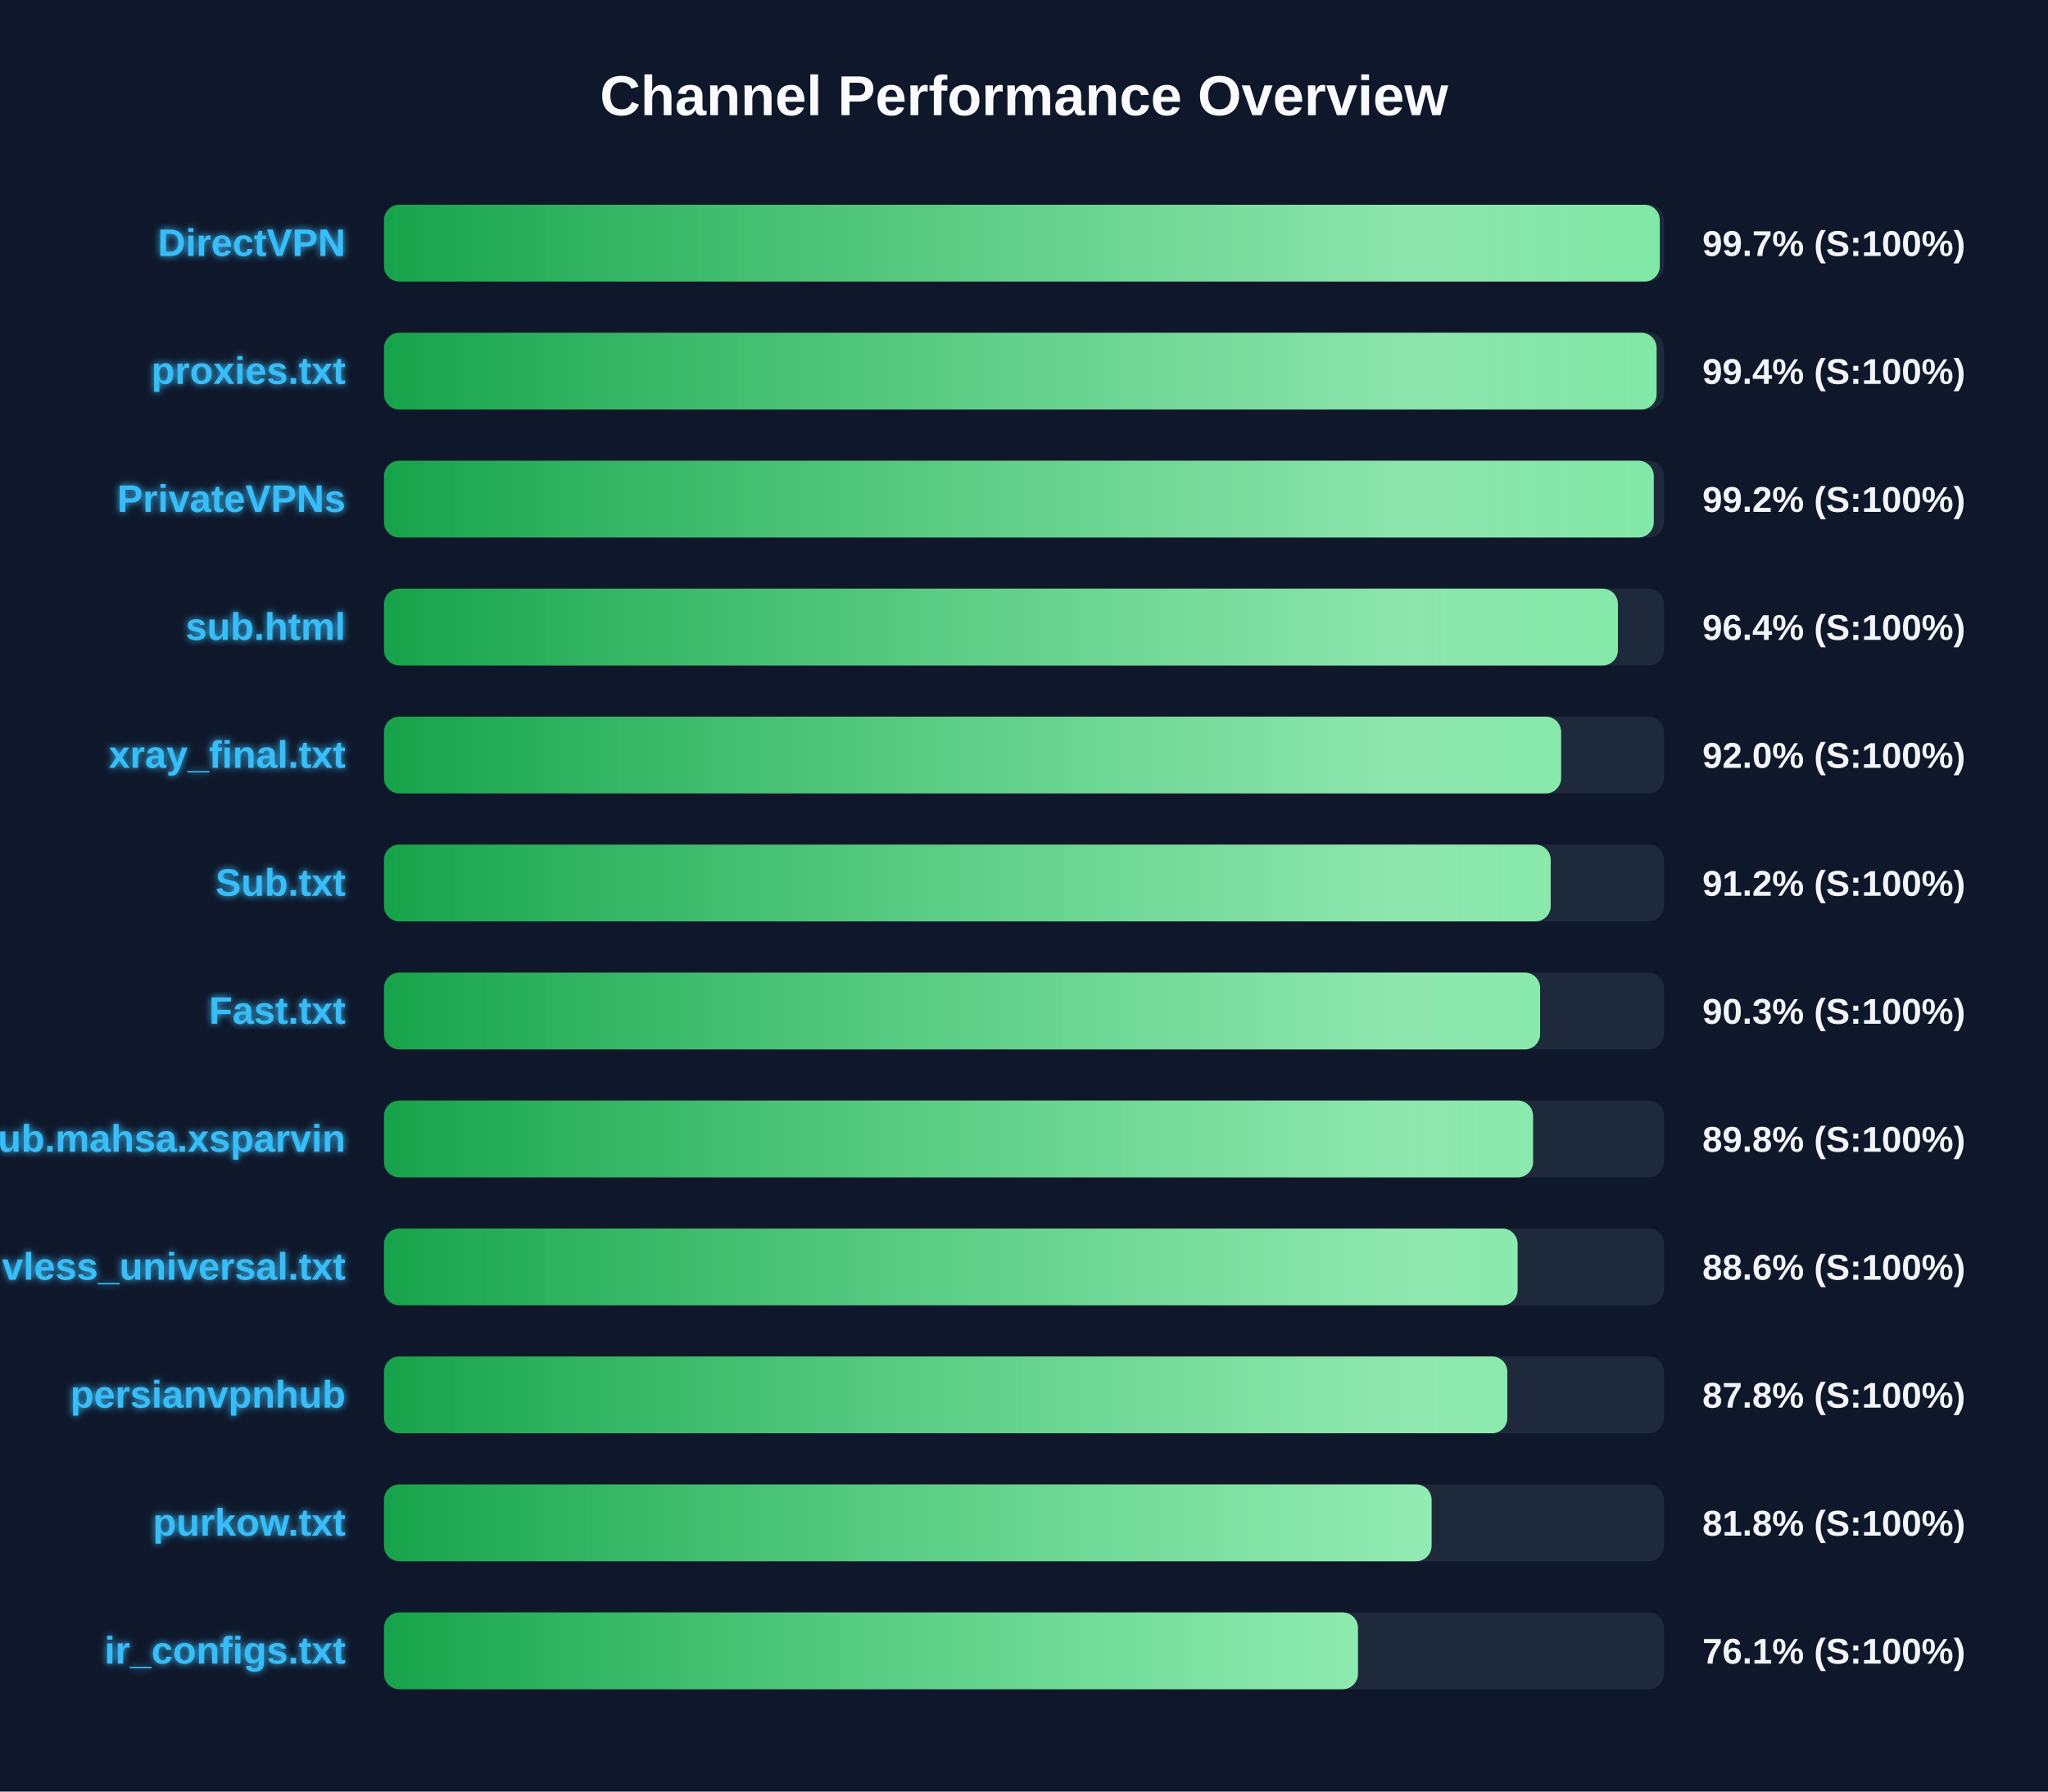
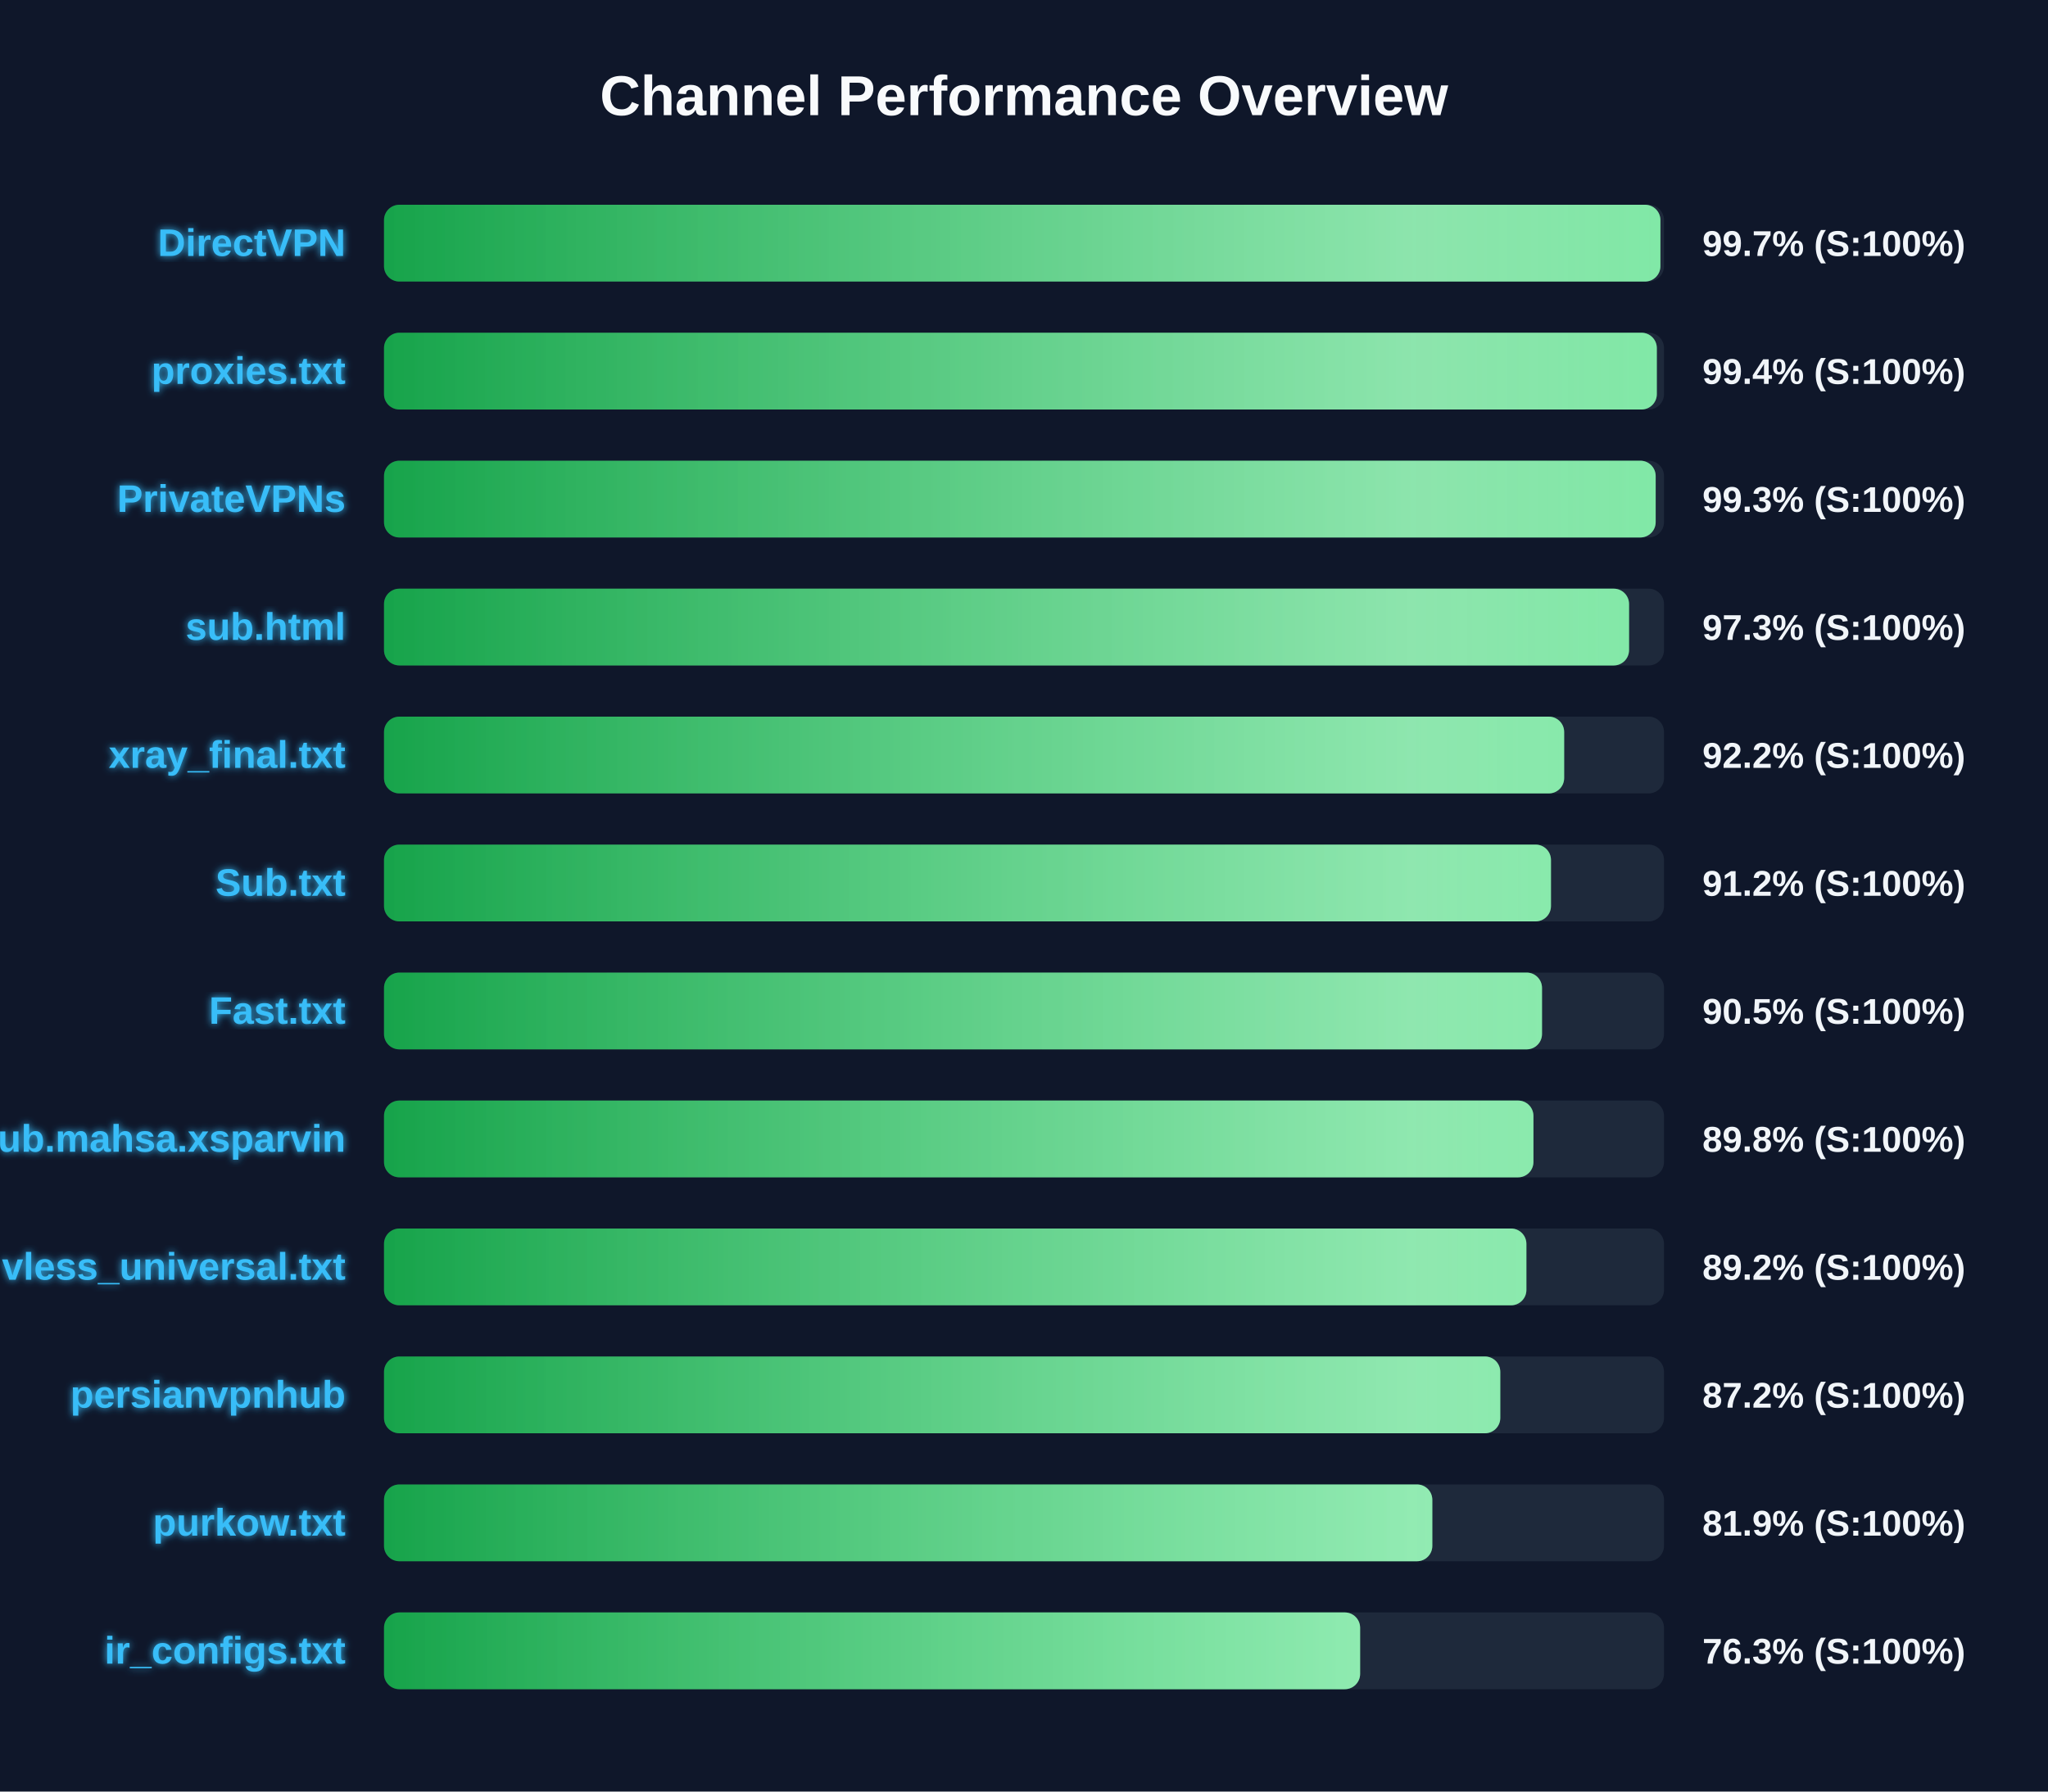
<svg xmlns="http://www.w3.org/2000/svg" width="800" height="700" version="1.1">
  <defs>
    <linearGradient id="grad-green" x1="0%" y1="0%" x2="100%" y2="0%">
      <stop offset="0%" stop-color="#16a34a" />
      <stop offset="100%" stop-color="#4ade80" />
    </linearGradient>
    <linearGradient id="grad-yellow" x1="0%" y1="0%" x2="100%" y2="0%">
      <stop offset="0%" stop-color="#ca8a04" />
      <stop offset="100%" stop-color="#fde047" />
    </linearGradient>
    <linearGradient id="grad-red" x1="0%" y1="0%" x2="100%" y2="0%">
      <stop offset="0%" stop-color="#dc2626" />
      <stop offset="100%" stop-color="#f87171" />
    </linearGradient>
    <linearGradient id="shimmer" x1="0%" y1="0%" x2="100%" y2="0%">
      <stop offset="0%" stop-color="rgba(255,255,255,0)" />
      <stop offset="50%" stop-color="rgba(255,255,255,0.4)" />
      <stop offset="100%" stop-color="rgba(255,255,255,0)" />
    </linearGradient>
    <filter id="glow" x="-20%" y="-20%" width="140%" height="140%">
      <feGaussianBlur stdDeviation="1.5" result="blur" />
      <feComposite in="SourceGraphic" in2="blur" operator="over" />
    </filter>
  </defs>
  <style>
        .bg-rect { fill: #0f172a; }
        .title { font: bold 22px 'Segoe UI', Arial, sans-serif; fill: #f8fafc; }
        .row { font: bold 15px 'Segoe UI', Arial, sans-serif; fill: #38bdf8; filter: url(#glow); }
        .score { font: bold 14px 'Segoe UI', Arial, sans-serif; fill: #f1f5f9; }
        @keyframes shimmer-anim {
            0% { transform: translateX(-100%); }
            100% { transform: translateX(200%); }
        }
        .shimmer-rect {
            animation: shimmer-anim 2.5s infinite linear;
        }
    </style>
  <rect width="100%" height="100%" class="bg-rect" />
  <text x="400" y="45" text-anchor="middle" class="title">Channel Performance Overview</text>
  <rect x="150" y="80" width="500" height="30" fill="#1e293b" rx="6" />
  <clipPath id="clip-0">
-     <rect x="150" y="80" width="498.35" height="30" rx="6" />
+     <rect x="150" y="80" width="498.6" height="30" rx="6" />
  </clipPath>
-   <rect x="150" y="80" width="498.35" height="30" fill="url(#grad-green)" rx="6" />
+   <rect x="150" y="80" width="498.6" height="30" fill="url(#grad-green)" rx="6" />
  <g clip-path="url(#clip-0)">
    <rect x="150" y="80" width="100%" height="30" fill="url(#shimmer)" class="shimmer-rect" />
  </g>
  <text x="135" y="100" text-anchor="end" class="row">DirectVPN</text>
  <text x="665" y="100" text-anchor="start" class="score">99.7% (S:100%)</text>
  <rect x="150" y="130" width="500" height="30" fill="#1e293b" rx="6" />
  <clipPath id="clip-1">
-     <rect x="150" y="130" width="497.1" height="30" rx="6" />
+     <rect x="150" y="130" width="497.2" height="30" rx="6" />
  </clipPath>
-   <rect x="150" y="130" width="497.1" height="30" fill="url(#grad-green)" rx="6" />
+   <rect x="150" y="130" width="497.2" height="30" fill="url(#grad-green)" rx="6" />
  <g clip-path="url(#clip-1)">
    <rect x="150" y="130" width="100%" height="30" fill="url(#shimmer)" class="shimmer-rect" />
  </g>
  <text x="135" y="150" text-anchor="end" class="row">proxies.txt</text>
  <text x="665" y="150" text-anchor="start" class="score">99.4% (S:100%)</text>
  <rect x="150" y="180" width="500" height="30" fill="#1e293b" rx="6" />
  <clipPath id="clip-2">
-     <rect x="150" y="180" width="496.0" height="30" rx="6" />
+     <rect x="150" y="180" width="496.75" height="30" rx="6" />
  </clipPath>
-   <rect x="150" y="180" width="496.0" height="30" fill="url(#grad-green)" rx="6" />
+   <rect x="150" y="180" width="496.75" height="30" fill="url(#grad-green)" rx="6" />
  <g clip-path="url(#clip-2)">
    <rect x="150" y="180" width="100%" height="30" fill="url(#shimmer)" class="shimmer-rect" />
  </g>
  <text x="135" y="200" text-anchor="end" class="row">PrivateVPNs</text>
-   <text x="665" y="200" text-anchor="start" class="score">99.2% (S:100%)</text>
+   <text x="665" y="200" text-anchor="start" class="score">99.3% (S:100%)</text>
  <rect x="150" y="230" width="500" height="30" fill="#1e293b" rx="6" />
  <clipPath id="clip-3">
-     <rect x="150" y="230" width="482.0" height="30" rx="6" />
+     <rect x="150" y="230" width="486.35" height="30" rx="6" />
  </clipPath>
-   <rect x="150" y="230" width="482.0" height="30" fill="url(#grad-green)" rx="6" />
+   <rect x="150" y="230" width="486.35" height="30" fill="url(#grad-green)" rx="6" />
  <g clip-path="url(#clip-3)">
    <rect x="150" y="230" width="100%" height="30" fill="url(#shimmer)" class="shimmer-rect" />
  </g>
  <text x="135" y="250" text-anchor="end" class="row">sub.html</text>
-   <text x="665" y="250" text-anchor="start" class="score">96.4% (S:100%)</text>
+   <text x="665" y="250" text-anchor="start" class="score">97.3% (S:100%)</text>
  <rect x="150" y="280" width="500" height="30" fill="#1e293b" rx="6" />
  <clipPath id="clip-4">
-     <rect x="150" y="280" width="459.8" height="30" rx="6" />
+     <rect x="150" y="280" width="461.0" height="30" rx="6" />
  </clipPath>
-   <rect x="150" y="280" width="459.8" height="30" fill="url(#grad-green)" rx="6" />
+   <rect x="150" y="280" width="461.0" height="30" fill="url(#grad-green)" rx="6" />
  <g clip-path="url(#clip-4)">
    <rect x="150" y="280" width="100%" height="30" fill="url(#shimmer)" class="shimmer-rect" />
  </g>
  <text x="135" y="300" text-anchor="end" class="row">xray_final.txt</text>
-   <text x="665" y="300" text-anchor="start" class="score">92.0% (S:100%)</text>
+   <text x="665" y="300" text-anchor="start" class="score">92.2% (S:100%)</text>
  <rect x="150" y="330" width="500" height="30" fill="#1e293b" rx="6" />
  <clipPath id="clip-5">
-     <rect x="150" y="330" width="455.75" height="30" rx="6" />
+     <rect x="150" y="330" width="455.85" height="30" rx="6" />
  </clipPath>
-   <rect x="150" y="330" width="455.75" height="30" fill="url(#grad-green)" rx="6" />
+   <rect x="150" y="330" width="455.85" height="30" fill="url(#grad-green)" rx="6" />
  <g clip-path="url(#clip-5)">
    <rect x="150" y="330" width="100%" height="30" fill="url(#shimmer)" class="shimmer-rect" />
  </g>
  <text x="135" y="350" text-anchor="end" class="row">Sub.txt</text>
  <text x="665" y="350" text-anchor="start" class="score">91.2% (S:100%)</text>
  <rect x="150" y="380" width="500" height="30" fill="#1e293b" rx="6" />
  <clipPath id="clip-6">
-     <rect x="150" y="380" width="451.6" height="30" rx="6" />
+     <rect x="150" y="380" width="452.35" height="30" rx="6" />
  </clipPath>
-   <rect x="150" y="380" width="451.6" height="30" fill="url(#grad-green)" rx="6" />
+   <rect x="150" y="380" width="452.35" height="30" fill="url(#grad-green)" rx="6" />
  <g clip-path="url(#clip-6)">
    <rect x="150" y="380" width="100%" height="30" fill="url(#shimmer)" class="shimmer-rect" />
  </g>
  <text x="135" y="400" text-anchor="end" class="row">Fast.txt</text>
-   <text x="665" y="400" text-anchor="start" class="score">90.3% (S:100%)</text>
+   <text x="665" y="400" text-anchor="start" class="score">90.5% (S:100%)</text>
  <rect x="150" y="430" width="500" height="30" fill="#1e293b" rx="6" />
  <clipPath id="clip-7">
-     <rect x="150" y="430" width="448.85" height="30" rx="6" />
+     <rect x="150" y="430" width="449.0" height="30" rx="6" />
  </clipPath>
-   <rect x="150" y="430" width="448.85" height="30" fill="url(#grad-green)" rx="6" />
+   <rect x="150" y="430" width="449.0" height="30" fill="url(#grad-green)" rx="6" />
  <g clip-path="url(#clip-7)">
    <rect x="150" y="430" width="100%" height="30" fill="url(#shimmer)" class="shimmer-rect" />
  </g>
  <text x="135" y="450" text-anchor="end" class="row">Sub.mahsa.xsparvin</text>
  <text x="665" y="450" text-anchor="start" class="score">89.8% (S:100%)</text>
  <rect x="150" y="480" width="500" height="30" fill="#1e293b" rx="6" />
  <clipPath id="clip-8">
-     <rect x="150" y="480" width="442.8" height="30" rx="6" />
+     <rect x="150" y="480" width="446.25" height="30" rx="6" />
  </clipPath>
-   <rect x="150" y="480" width="442.8" height="30" fill="url(#grad-green)" rx="6" />
+   <rect x="150" y="480" width="446.25" height="30" fill="url(#grad-green)" rx="6" />
  <g clip-path="url(#clip-8)">
    <rect x="150" y="480" width="100%" height="30" fill="url(#shimmer)" class="shimmer-rect" />
  </g>
  <text x="135" y="500" text-anchor="end" class="row">vless_universal.txt</text>
-   <text x="665" y="500" text-anchor="start" class="score">88.6% (S:100%)</text>
+   <text x="665" y="500" text-anchor="start" class="score">89.2% (S:100%)</text>
  <rect x="150" y="530" width="500" height="30" fill="#1e293b" rx="6" />
  <clipPath id="clip-9">
-     <rect x="150" y="530" width="438.8" height="30" rx="6" />
+     <rect x="150" y="530" width="436.05" height="30" rx="6" />
  </clipPath>
-   <rect x="150" y="530" width="438.8" height="30" fill="url(#grad-green)" rx="6" />
+   <rect x="150" y="530" width="436.05" height="30" fill="url(#grad-green)" rx="6" />
  <g clip-path="url(#clip-9)">
    <rect x="150" y="530" width="100%" height="30" fill="url(#shimmer)" class="shimmer-rect" />
  </g>
  <text x="135" y="550" text-anchor="end" class="row">persianvpnhub</text>
-   <text x="665" y="550" text-anchor="start" class="score">87.8% (S:100%)</text>
+   <text x="665" y="550" text-anchor="start" class="score">87.2% (S:100%)</text>
  <rect x="150" y="580" width="500" height="30" fill="#1e293b" rx="6" />
  <clipPath id="clip-10">
-     <rect x="150" y="580" width="409.2" height="30" rx="6" />
+     <rect x="150" y="580" width="409.5" height="30" rx="6" />
  </clipPath>
-   <rect x="150" y="580" width="409.2" height="30" fill="url(#grad-green)" rx="6" />
+   <rect x="150" y="580" width="409.5" height="30" fill="url(#grad-green)" rx="6" />
  <g clip-path="url(#clip-10)">
    <rect x="150" y="580" width="100%" height="30" fill="url(#shimmer)" class="shimmer-rect" />
  </g>
  <text x="135" y="600" text-anchor="end" class="row">purkow.txt</text>
-   <text x="665" y="600" text-anchor="start" class="score">81.8% (S:100%)</text>
+   <text x="665" y="600" text-anchor="start" class="score">81.9% (S:100%)</text>
  <rect x="150" y="630" width="500" height="30" fill="#1e293b" rx="6" />
  <clipPath id="clip-11">
-     <rect x="150" y="630" width="380.45" height="30" rx="6" />
+     <rect x="150" y="630" width="381.3" height="30" rx="6" />
  </clipPath>
-   <rect x="150" y="630" width="380.45" height="30" fill="url(#grad-green)" rx="6" />
+   <rect x="150" y="630" width="381.3" height="30" fill="url(#grad-green)" rx="6" />
  <g clip-path="url(#clip-11)">
    <rect x="150" y="630" width="100%" height="30" fill="url(#shimmer)" class="shimmer-rect" />
  </g>
  <text x="135" y="650" text-anchor="end" class="row">ir_configs.txt</text>
-   <text x="665" y="650" text-anchor="start" class="score">76.1% (S:100%)</text>
+   <text x="665" y="650" text-anchor="start" class="score">76.3% (S:100%)</text>
</svg>
